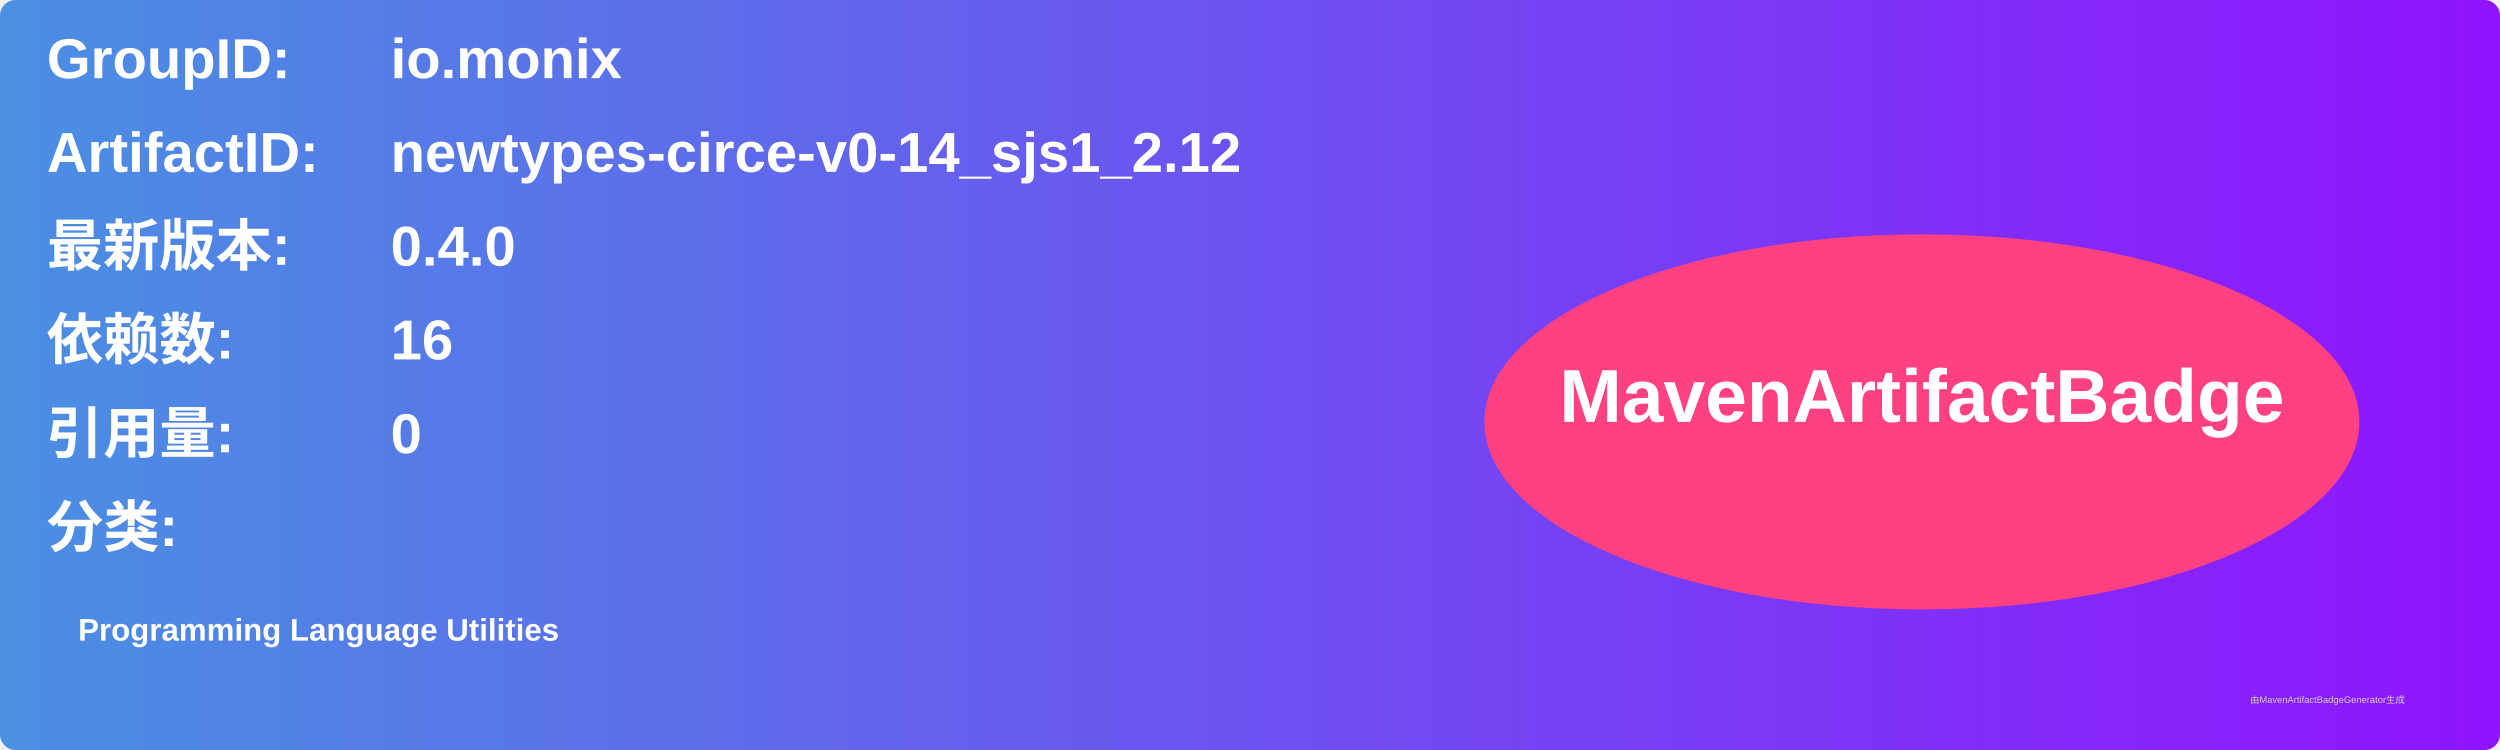
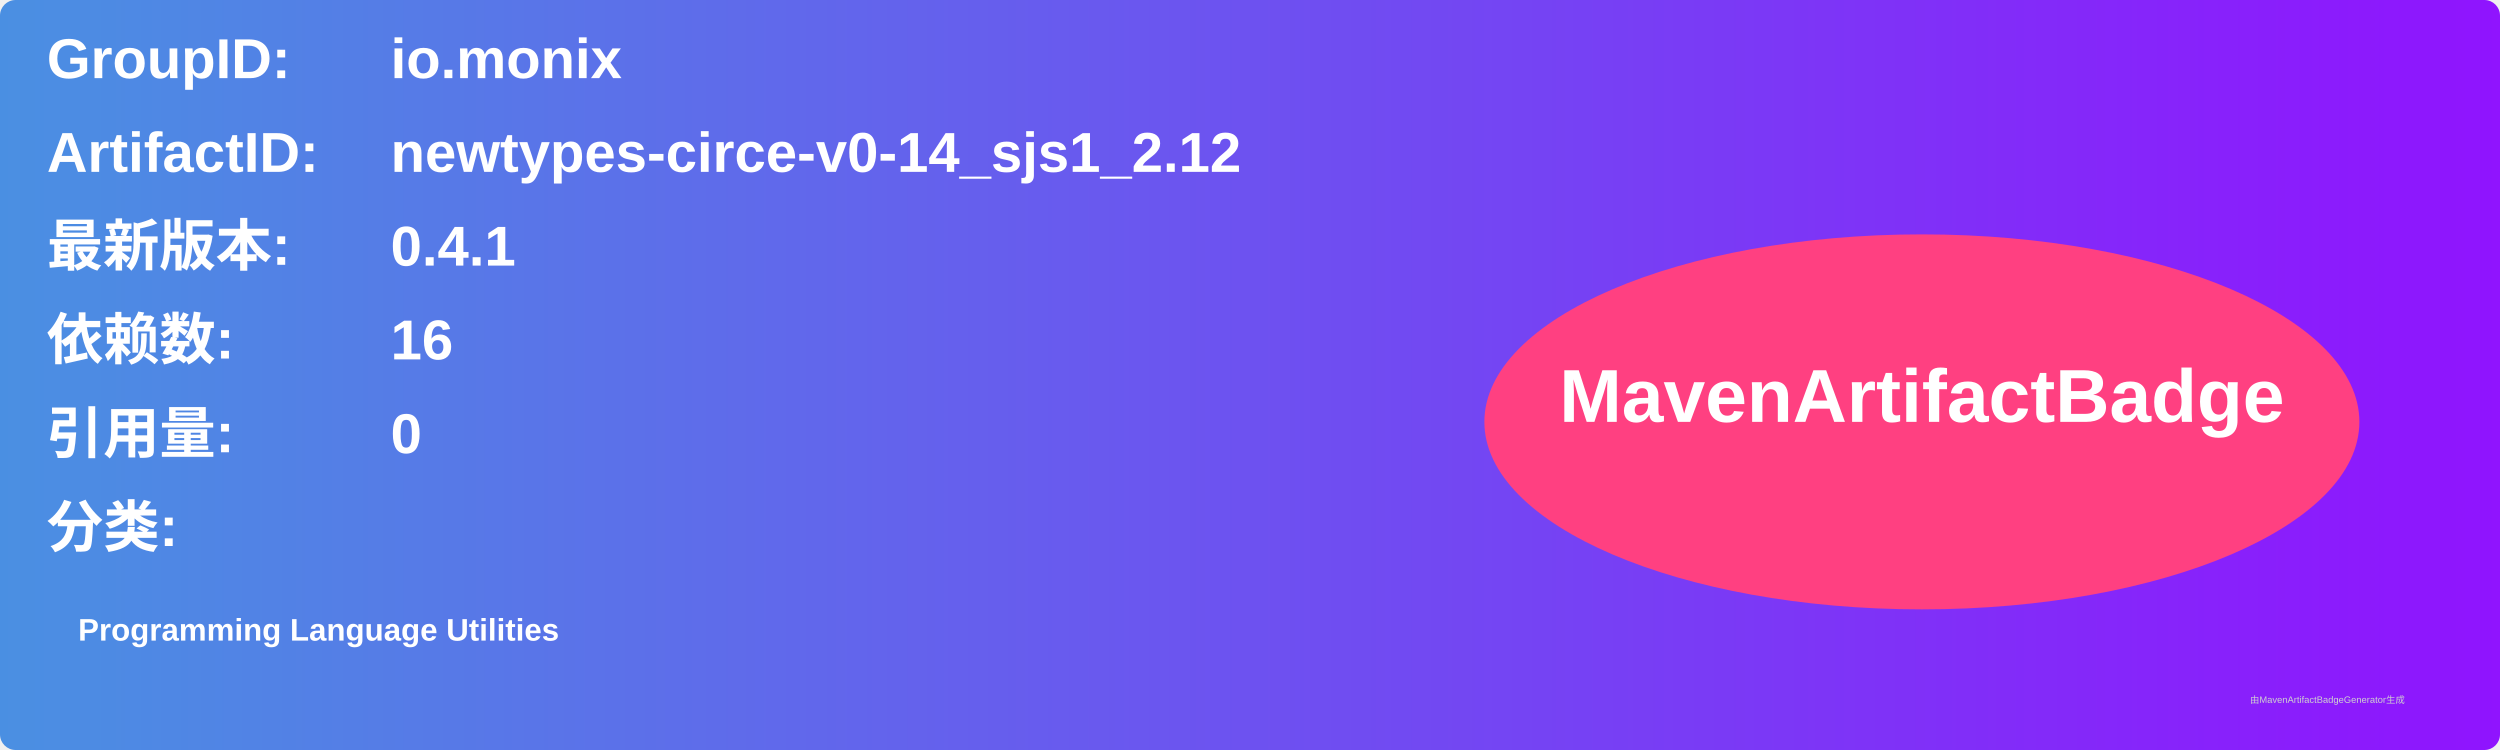
<svg xmlns="http://www.w3.org/2000/svg" width="800" height="240" viewBox="0 0 800 240">
  <linearGradient id="grad" x1="0%" y1="0%" x2="100%" y2="0%">
    <stop offset="0%" stop-color="#4a90e2" />
    <stop offset="100%" stop-color="#9013fe" />
  </linearGradient>
  <rect width="100%" height="100%" rx="5" ry="5" fill="url(#grad)" />
  <g transform="translate(15, 15)">
    <text x="0" y="10" font-family="Arial" font-size="18" fill="white" font-weight="bold" width="260">GroupID:</text>
    <text x="110" y="10" font-family="Arial" font-size="18" fill="white" font-weight="bold" width="460">io.monix</text>
    <text x="0" y="40" font-family="Arial" font-size="18" fill="white" font-weight="bold" width="260">ArtifactID:</text>
    <text x="110" y="40" font-family="Arial" font-size="18" fill="white" font-weight="bold" width="460">newtypes-circe-v0-14_sjs1_2.12</text>
    <text x="0" y="70" font-family="Arial" font-size="18" fill="white" font-weight="bold">最新版本:</text>
    <text x="110" y="70" font-family="Arial" font-size="18" fill="white" font-weight="bold">
-       <tspan font-weight="bold">0.4.0</tspan>
+       <tspan font-weight="bold">0.4.1</tspan>
    </text>
    <text x="0" y="100" font-family="Arial" font-size="18" fill="white" font-weight="bold">依赖数: </text>
    <text x="110" y="100" font-family="Arial" font-size="18" fill="white">
      <tspan font-weight="bold">16</tspan>
    </text>
    <text x="0" y="130" font-family="Arial" font-size="18" fill="white" font-weight="bold">引用量: </text>
    <text x="110" y="130" font-family="Arial" font-size="18" fill="white">
      <tspan font-weight="bold">0</tspan>
    </text>
    <text x="0" y="160" font-family="Arial" font-size="18" fill="white" font-weight="bold">分类:</text>
    <text x="10" y="190" font-family="Arial" font-size="10" fill="white">
      <tspan font-weight="bold">Programming Language Utilities</tspan>
    </text>
    <ellipse cx="600" cy="120" rx="140" ry="60" fill="#ff4081" />
    <text x="600" y="120" text-anchor="middle" font-family="Arial" font-size="24" fill="white" font-weight="bold">MavenArtifactBadge</text>
  </g>
  <text x="720" y="225" font-family="Arial" font-size="3" fill="#d0d0d0">由MavenArtifactBadgeGenerator生成</text>
</svg>
